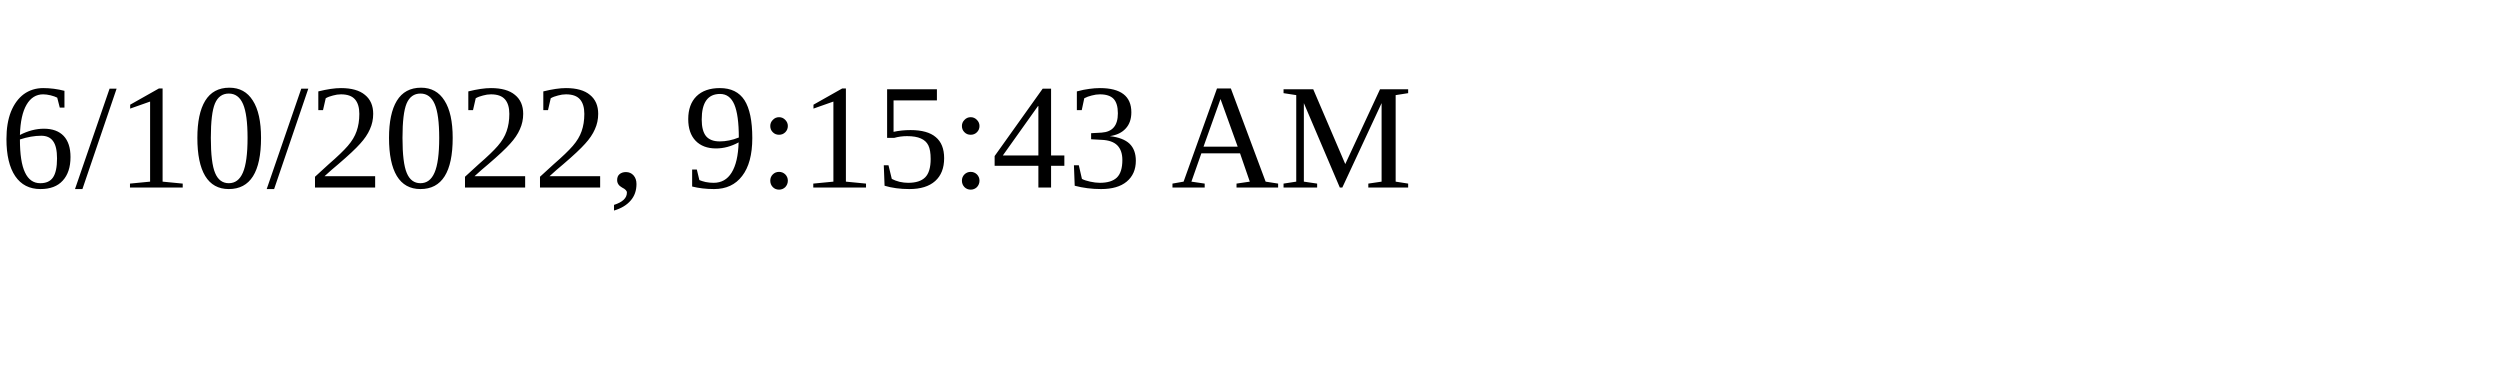
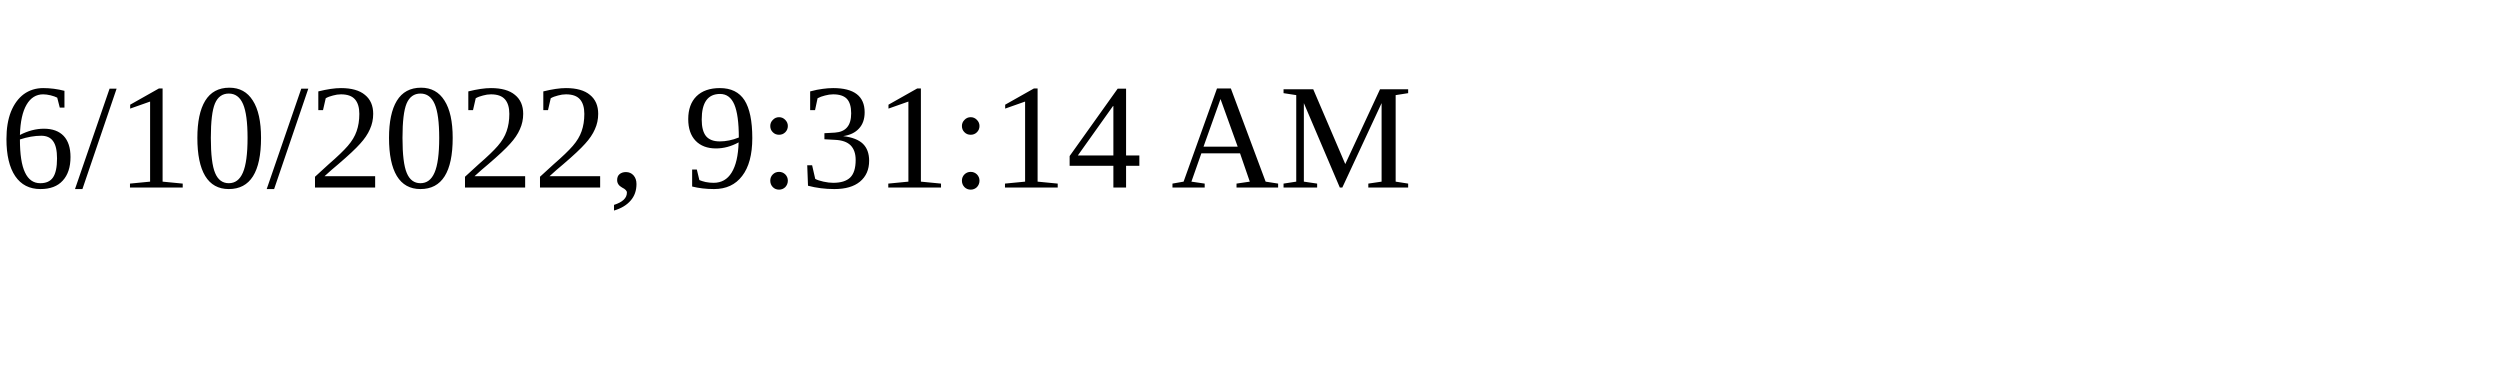
<svg xmlns="http://www.w3.org/2000/svg" height="30" width="200">
-   <text x="0" y="15">6/10/2022, 9:15:43 AM</text>
+   <text x="0" y="15">6/10/2022, 9:31:14 AM</text>
</svg>
